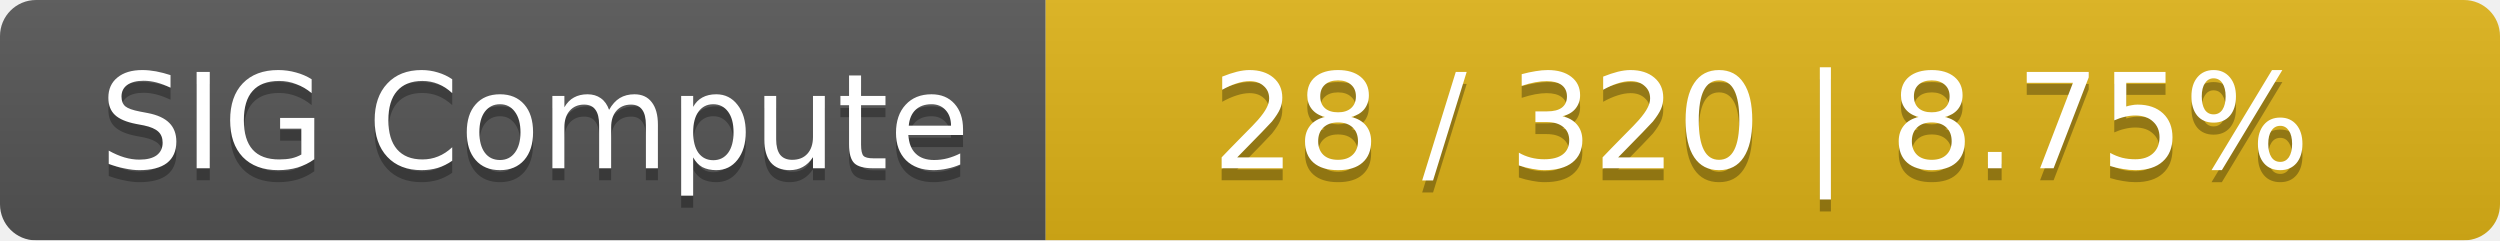
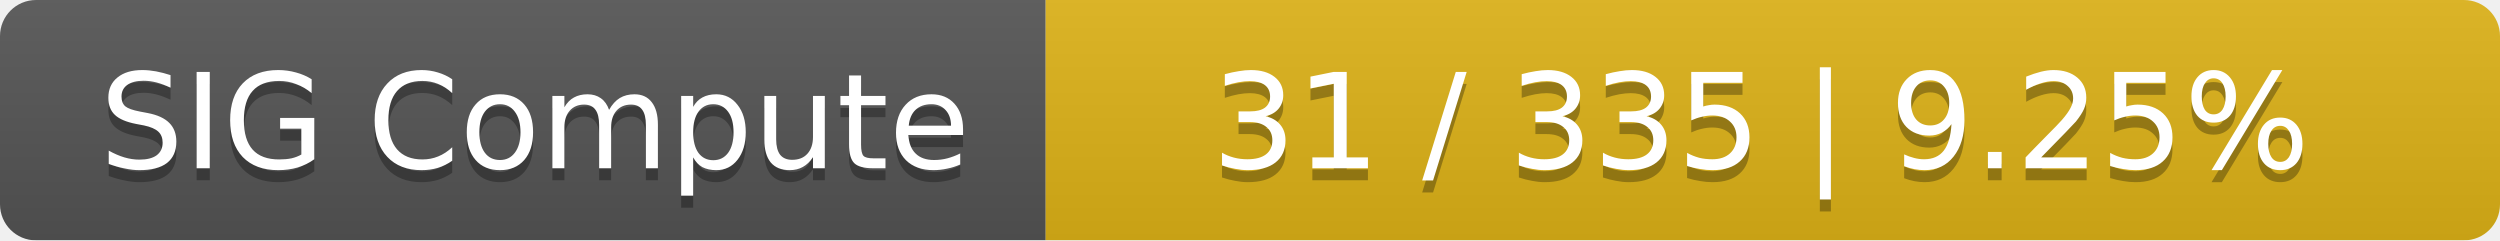
<svg xmlns="http://www.w3.org/2000/svg" width="208" height="20">
  <linearGradient id="smooth" x2="0" y2="100%">
    <stop offset="0" stop-color="#bbb" stop-opacity=".1" />
    <stop offset="1" stop-opacity=".1" />
  </linearGradient>
  <mask id="round">
    <rect width="208" height="20" rx="3" fill="#fff" />
  </mask>
  <g mask="url(#round)">
    <rect width="87" height="20" fill="#555" />
    <rect x="87" width="121" height="20" fill="#dfb317" />
    <rect width="208" height="20" fill="url(#smooth)" />
  </g>
  <g fill="#fff" text-anchor="middle" font-family="DejaVu Sans,Verdana,Geneva,sans-serif" font-size="11">
    <text x="44.5" y="15" fill="#010101" fill-opacity=".3">SIG Compute</text>
    <text x="44.5" y="14">SIG Compute</text>
-     <text x="146.5" y="15" fill="#010101" fill-opacity=".3">28 / 320    |    8.75%</text>
-     <text x="146.5" y="14">28 / 320    |    8.75%</text>
+     <text x="146.5" y="15" fill="#010101" fill-opacity=".3">31 / 335    |    9.25%</text>
+     <text x="146.5" y="14">31 / 335    |    9.25%</text>
  </g>
</svg>
